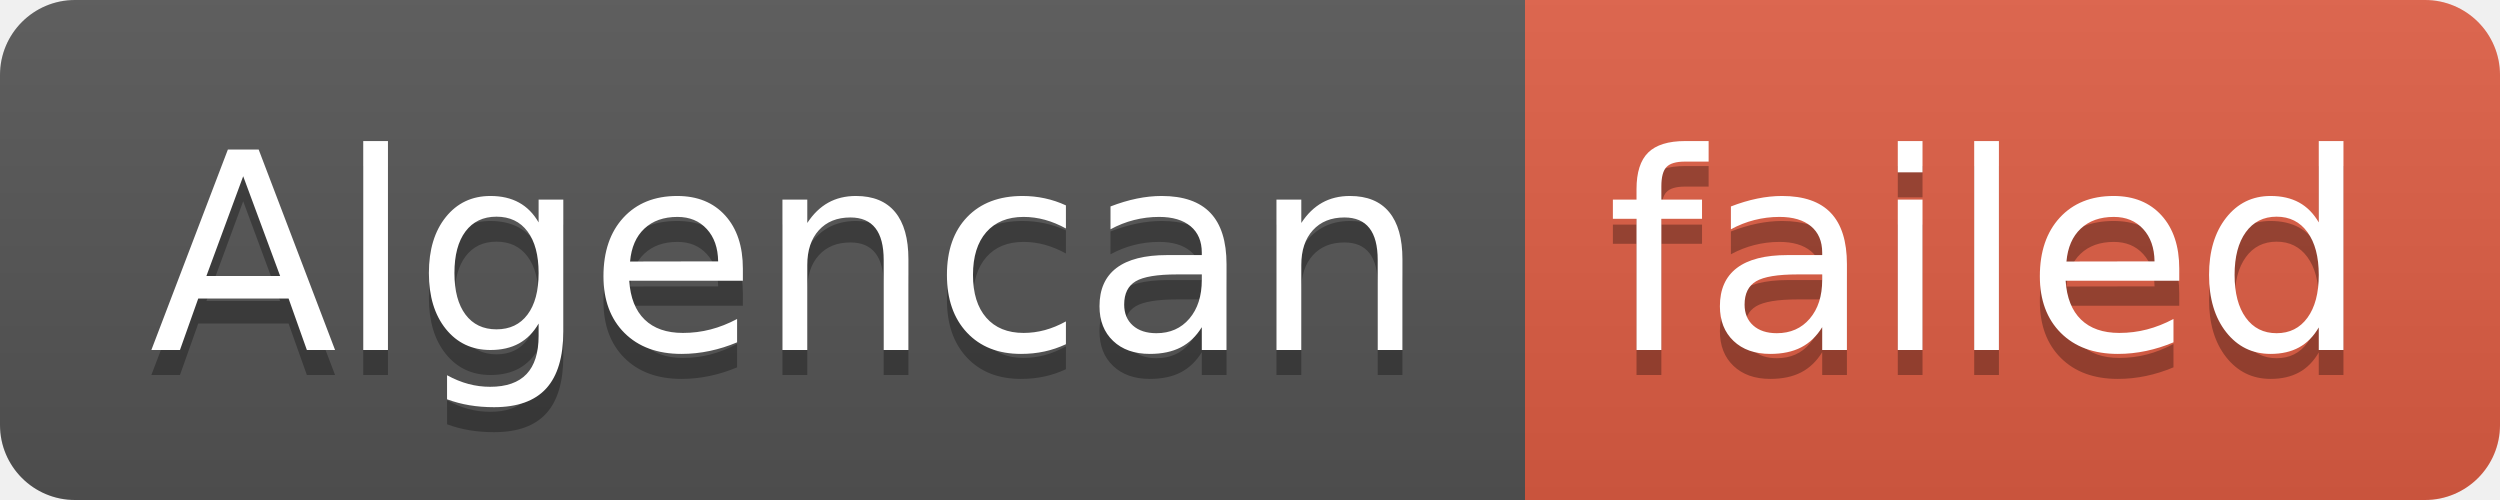
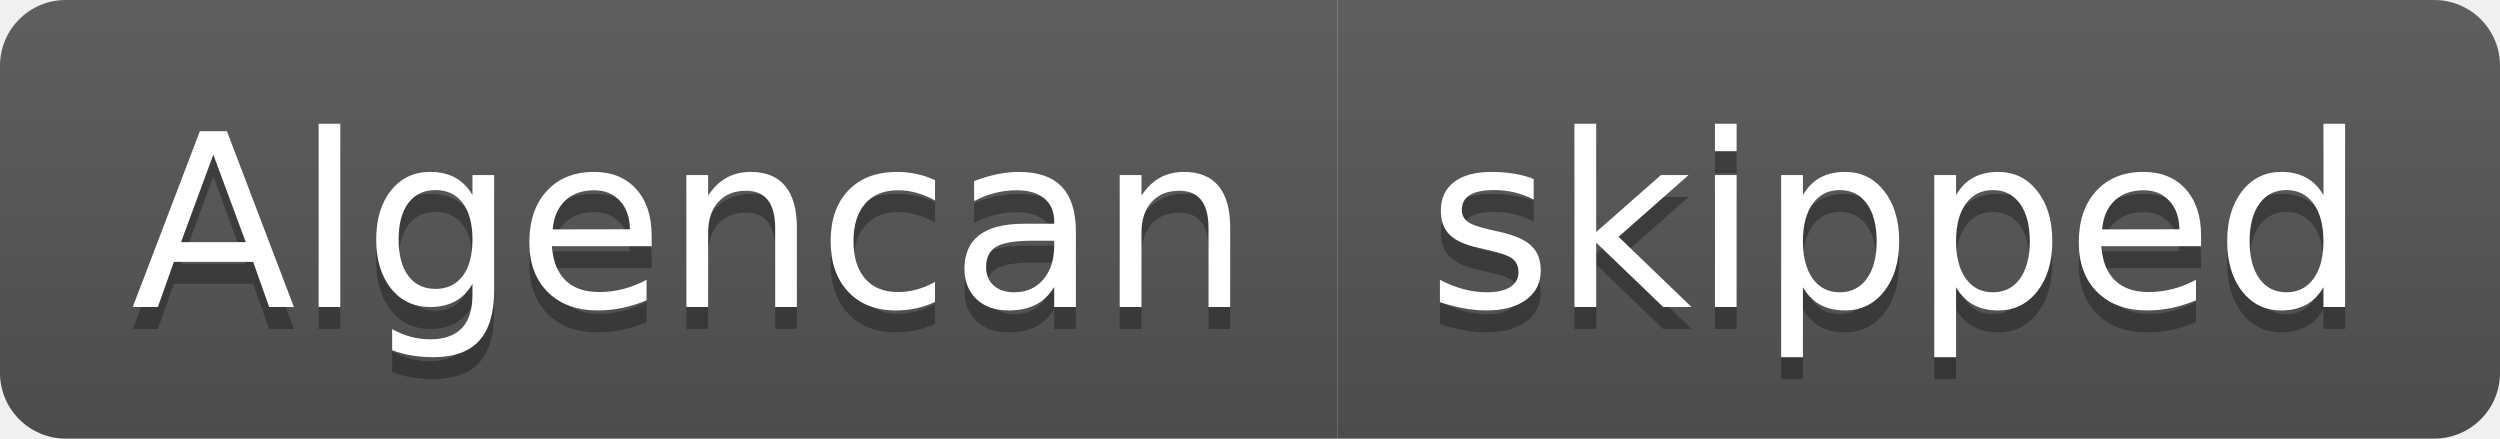
- <svg xmlns="http://www.w3.org/2000/svg" width="100" height="20" role="img" aria-label="Algencan: failed">
+ <svg xmlns="http://www.w3.org/2000/svg" width="114" height="20" role="img" aria-label="Algencan: skipped">
  <linearGradient id="s" x2="0" y2="100%">
    <stop offset="0" stop-color="#bbb" stop-opacity=".1" />
    <stop offset="1" stop-opacity=".1" />
  </linearGradient>
  <clipPath id="r">
-     <rect width="100" height="20" rx="3" fill="#fff" />
+     <rect width="114" height="20" rx="3" fill="#fff" />
  </clipPath>
  <g clip-path="url(#r)">
    <rect width="61" height="20" fill="#555" />
-     <rect x="61" width="39" height="20" fill="#e05d44" />
-     <rect width="100" height="20" fill="url(#s)" />
+     <rect x="61" width="53" height="20" fill="#555" />
+     <rect width="114" height="20" fill="url(#s)" />
  </g>
  <g fill="#fff" text-anchor="middle" font-family="Verdana,Geneva,DejaVu Sans,sans-serif" text-rendering="geometricPrecision" font-size="110">
    <text aria-hidden="true" x="315" y="150" fill="#010101" fill-opacity=".3" transform="scale(.1)" textLength="510">Algencan</text>
    <text x="315" y="140" transform="scale(.1)" fill="#fff" textLength="510">Algencan</text>
-     <text aria-hidden="true" x="795" y="150" fill="#010101" fill-opacity=".3" transform="scale(.1)" textLength="290">failed</text>
-     <text x="795" y="140" transform="scale(.1)" fill="#fff" textLength="290">failed</text>
+     <text aria-hidden="true" x="865" y="150" fill="#010101" fill-opacity=".3" transform="scale(.1)" textLength="430">skipped</text>
+     <text x="865" y="140" transform="scale(.1)" fill="#fff" textLength="430">skipped</text>
  </g>
</svg>
